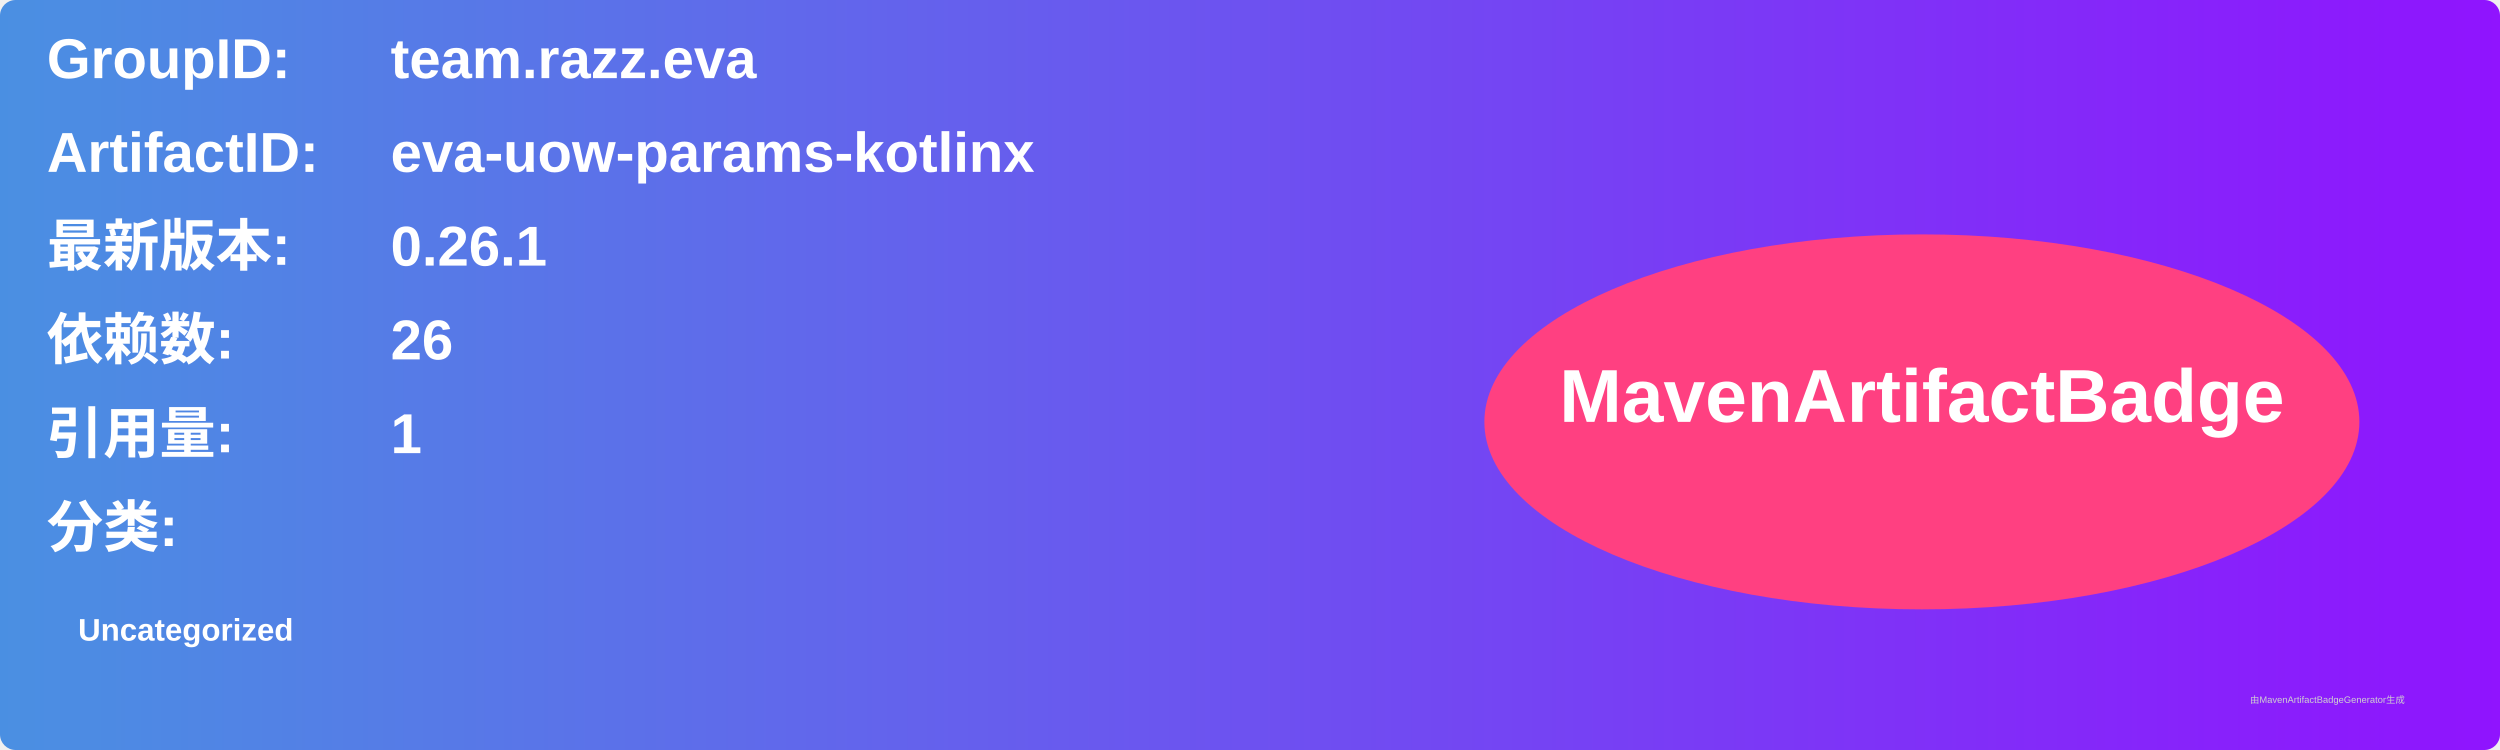
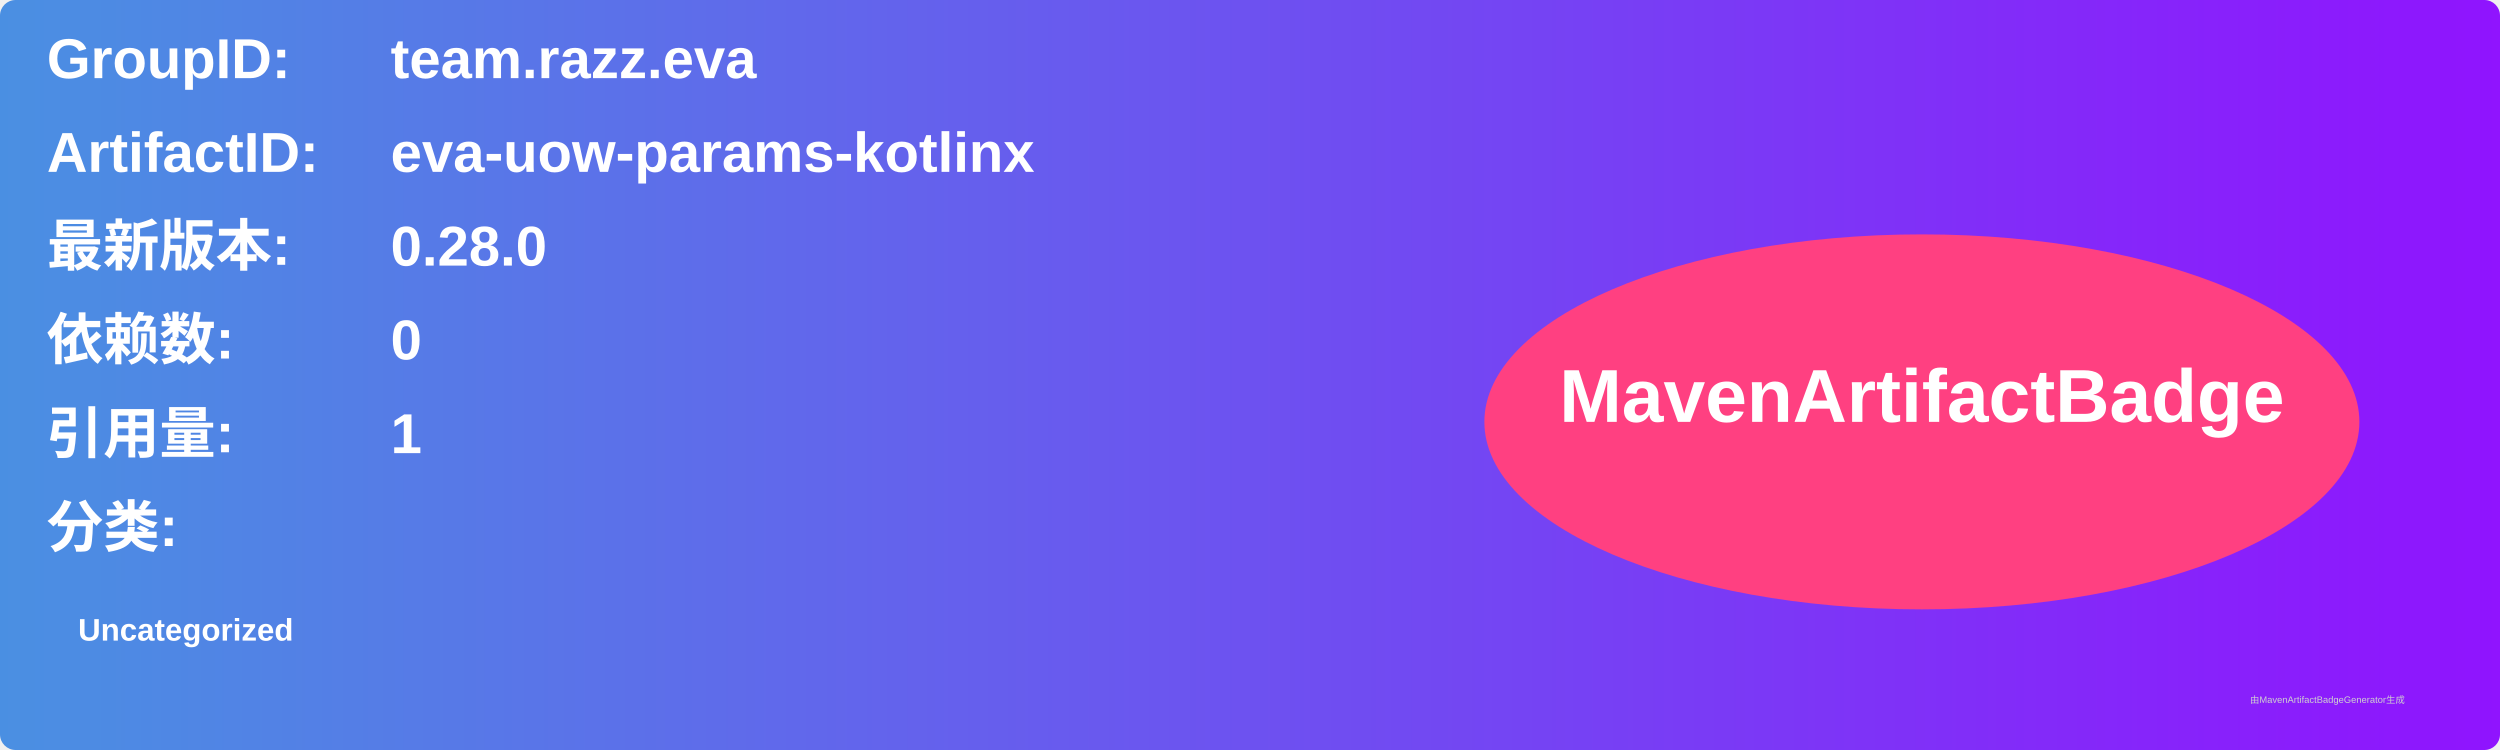
<svg xmlns="http://www.w3.org/2000/svg" width="800" height="240" viewBox="0 0 800 240">
  <linearGradient id="grad" x1="0%" y1="0%" x2="100%" y2="0%">
    <stop offset="0%" stop-color="#4a90e2" />
    <stop offset="100%" stop-color="#9013fe" />
  </linearGradient>
  <rect width="100%" height="100%" rx="5" ry="5" fill="url(#grad)" />
  <g transform="translate(15, 15)">
    <text x="0" y="10" font-family="Arial" font-size="18" fill="white" font-weight="bold" width="260">GroupID:</text>
    <text x="110" y="10" font-family="Arial" font-size="18" fill="white" font-weight="bold" width="460">team.razz.eva</text>
    <text x="0" y="40" font-family="Arial" font-size="18" fill="white" font-weight="bold" width="260">ArtifactID:</text>
    <text x="110" y="40" font-family="Arial" font-size="18" fill="white" font-weight="bold" width="460">eva-uow-params-kotlinx</text>
    <text x="0" y="70" font-family="Arial" font-size="18" fill="white" font-weight="bold">最新版本:</text>
    <text x="110" y="70" font-family="Arial" font-size="18" fill="white" font-weight="bold">
-       <tspan font-weight="bold">0.26.1</tspan>
+       <tspan font-weight="bold">0.28.0</tspan>
    </text>
    <text x="0" y="100" font-family="Arial" font-size="18" fill="white" font-weight="bold">依赖数: </text>
    <text x="110" y="100" font-family="Arial" font-size="18" fill="white">
-       <tspan font-weight="bold">26</tspan>
+       <tspan font-weight="bold">0</tspan>
    </text>
    <text x="0" y="130" font-family="Arial" font-size="18" fill="white" font-weight="bold">引用量: </text>
    <text x="110" y="130" font-family="Arial" font-size="18" fill="white">
      <tspan font-weight="bold">1</tspan>
    </text>
    <text x="0" y="160" font-family="Arial" font-size="18" fill="white" font-weight="bold">分类:</text>
    <text x="10" y="190" font-family="Arial" font-size="10" fill="white">
      <tspan font-weight="bold">Uncategorized</tspan>
    </text>
    <ellipse cx="600" cy="120" rx="140" ry="60" fill="#ff4081" />
    <text x="600" y="120" text-anchor="middle" font-family="Arial" font-size="24" fill="white" font-weight="bold">MavenArtifactBadge</text>
  </g>
  <text x="720" y="225" font-family="Arial" font-size="3" fill="#d0d0d0">由MavenArtifactBadgeGenerator生成</text>
</svg>
